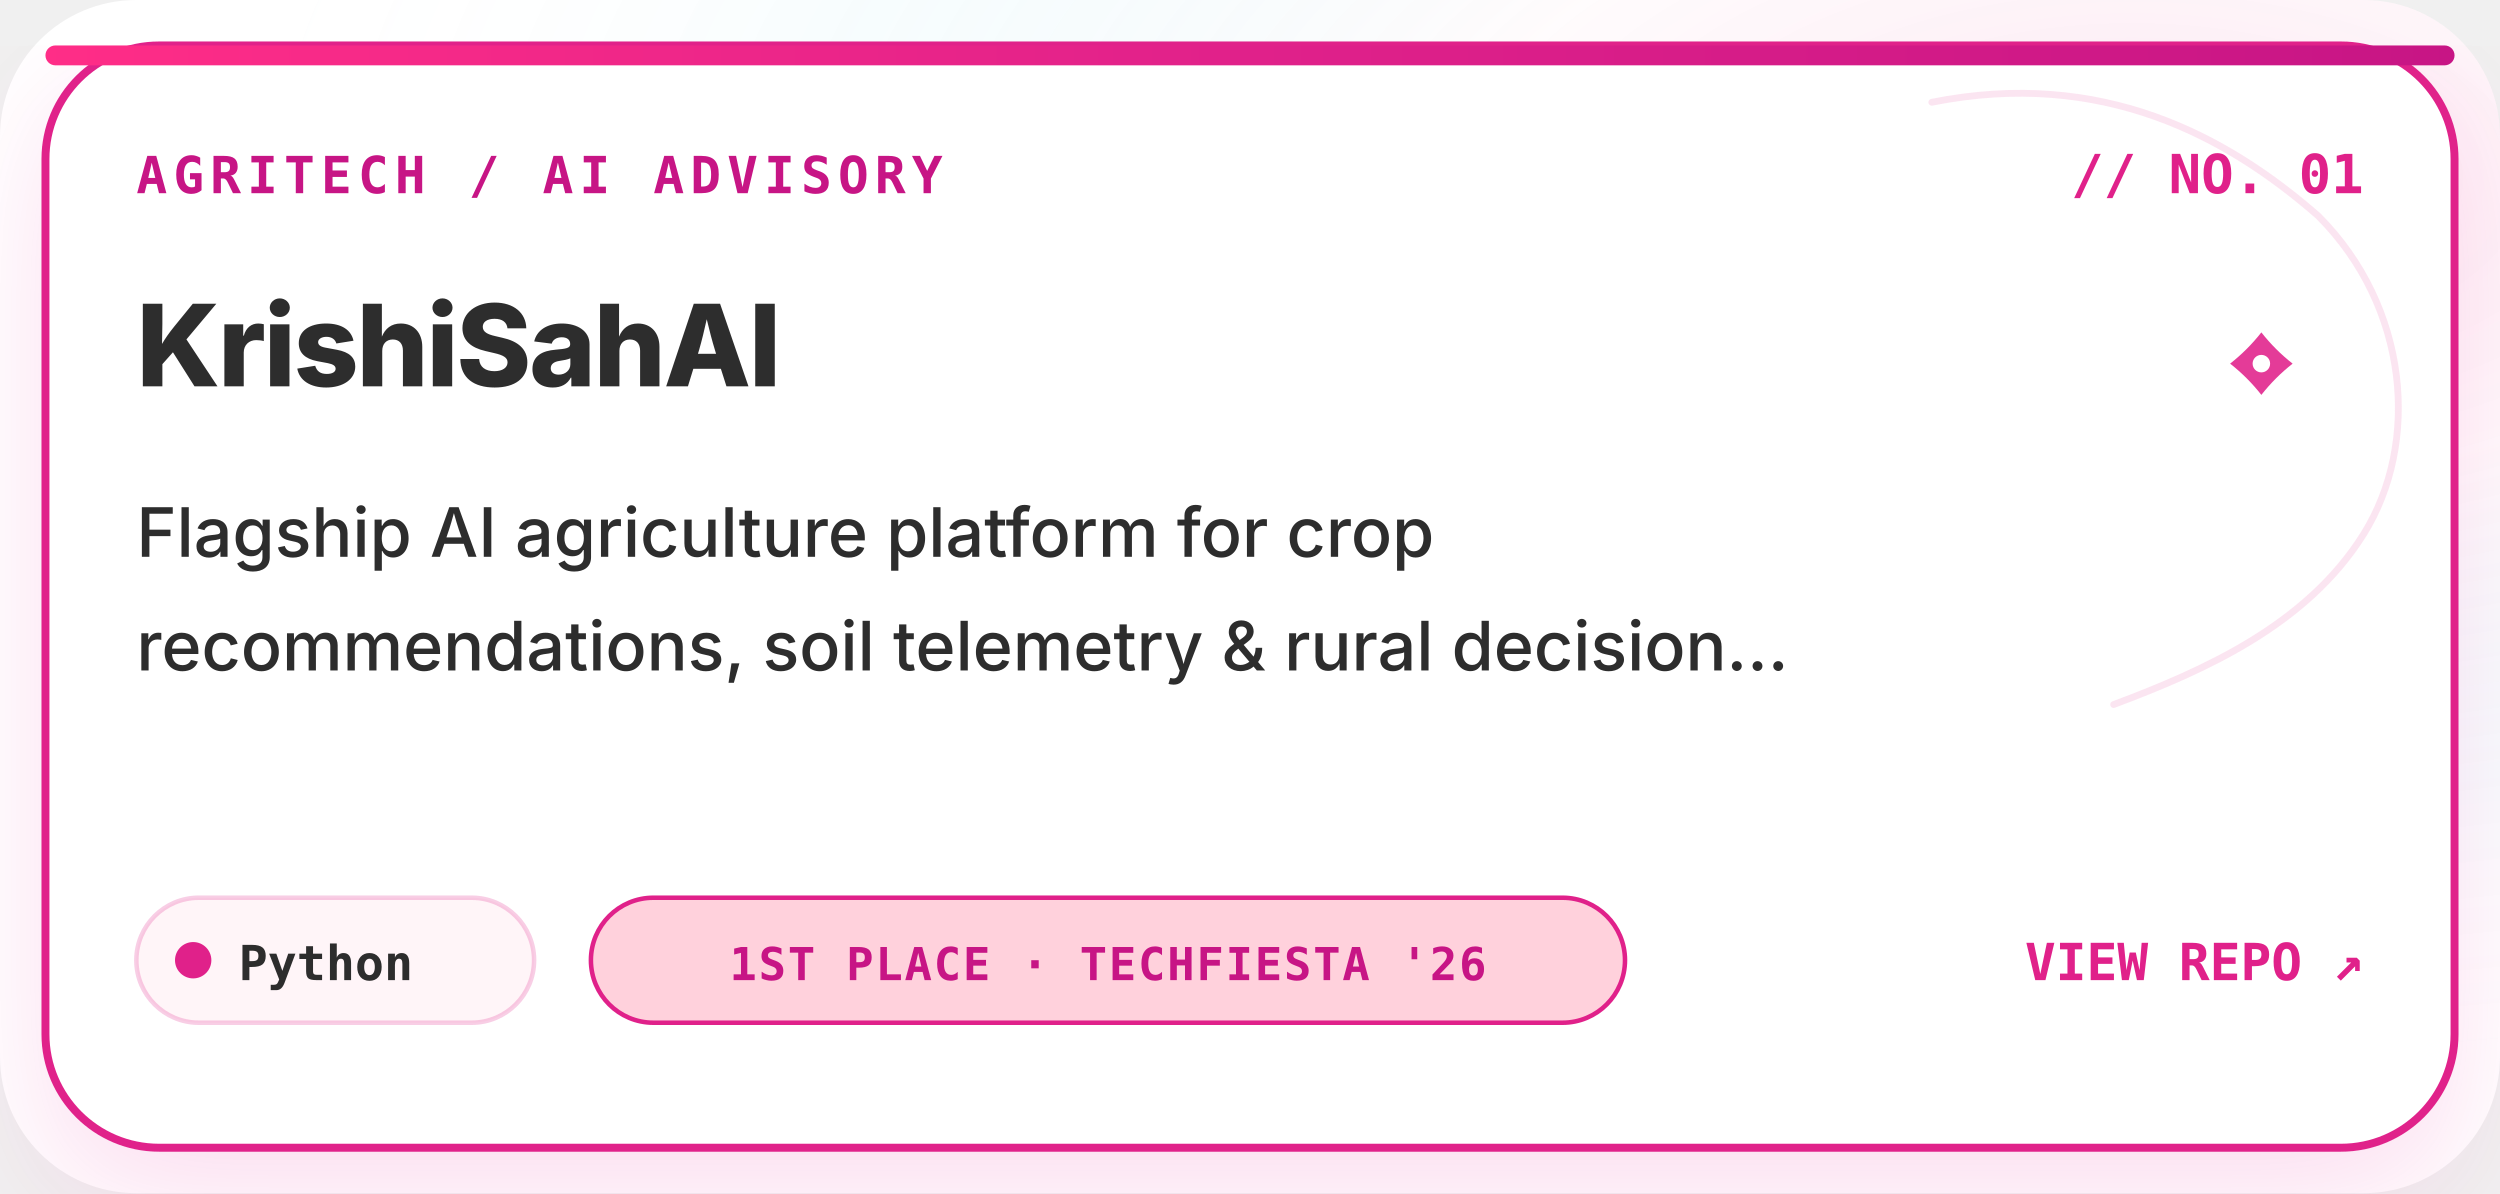
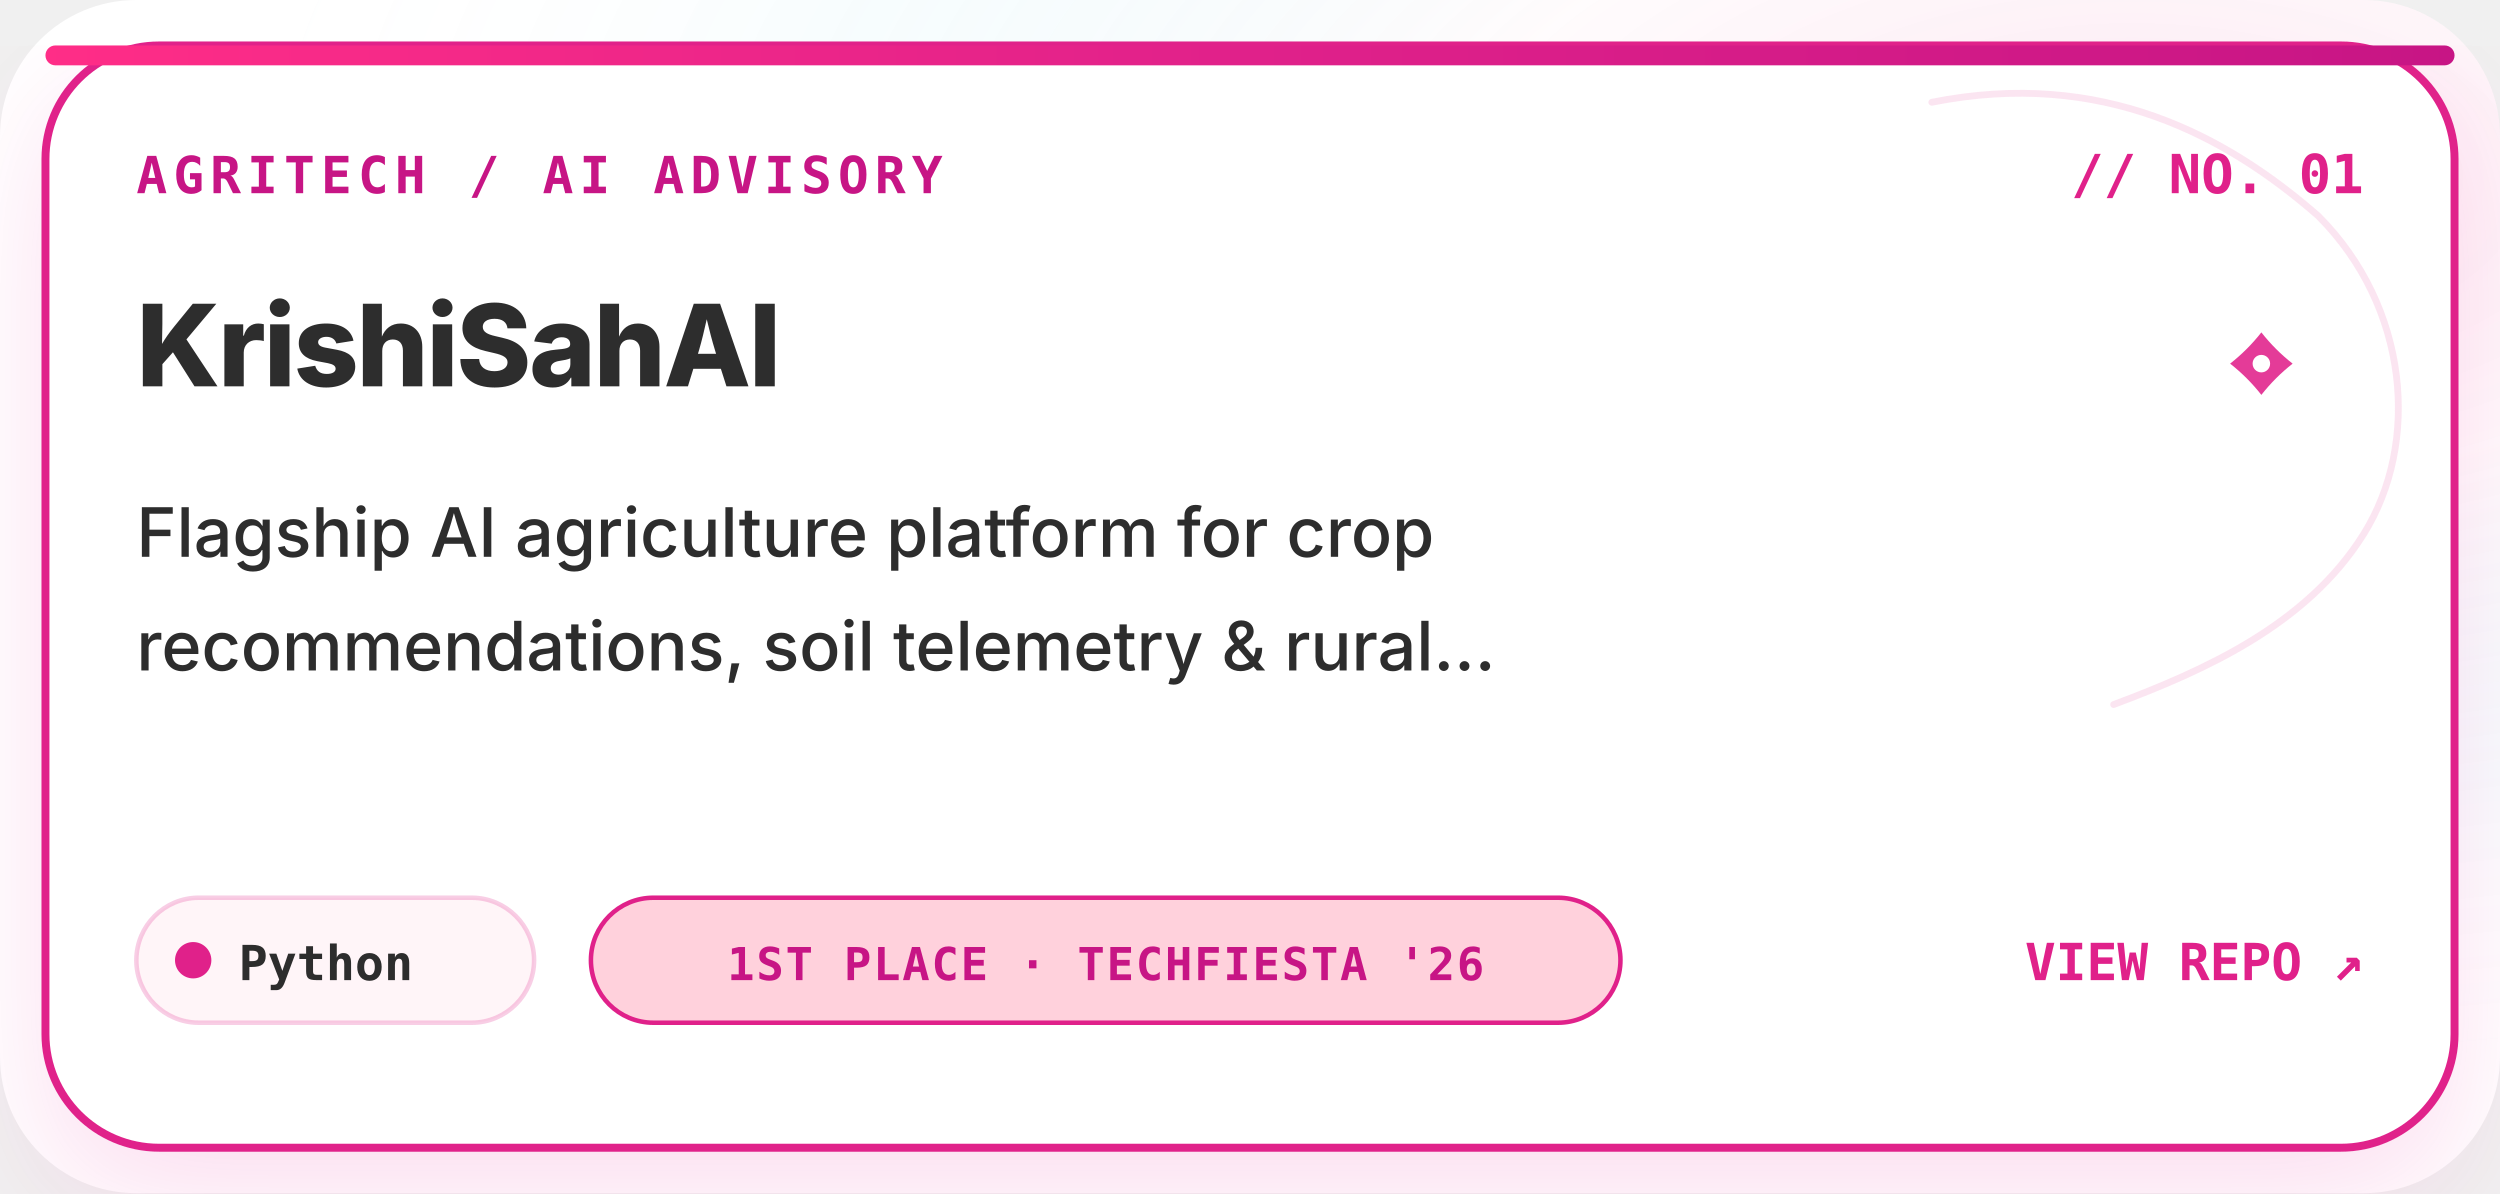
<svg xmlns="http://www.w3.org/2000/svg" viewBox="0 0 440 210" width="100%" height="210" fill="none">
  <defs>
    <style type="text/css">
        .display-title {
          font-family: 'Montserrat', 'Plus Jakarta Sans', 'Inter', -apple-system, BlinkMacSystemFont, 'Segoe UI', Roboto, sans-serif;
          font-weight: 800;
          letter-spacing: -0.02em;
        }
        .editorial-title {
          font-family: 'Cinzel', 'Playfair Display', 'Didot', Georgia, serif;
          font-weight: 700;
          letter-spacing: 0.08em;
        }
        .editorial-script {
          font-family: 'Pacifico', 'Cinzel', 'Playfair Display', 'Brush Script MT', cursive, sans-serif;
          letter-spacing: 0.02em;
        }
        .editorial-sans {
          font-family: 'Poppins', 'Inter', -apple-system, BlinkMacSystemFont, 'Segoe UI', Roboto, sans-serif;
          font-weight: 500;
        }
        .code-mono {
          font-family: 'JetBrains Mono', 'SF Mono', 'Fira Code', Menlo, Consolas, monospace;
        }
        
        /* Subtle Shimmer &amp; Pulse Keyframes */
        @keyframes subtlePulse {
          0%, 100% { opacity: 0.85; }
          50% { opacity: 1; }
        }
        @keyframes glint {
          0%, 100% { transform: scale(0.95); opacity: 0.7; }
          50% { transform: scale(1.08); opacity: 1; }
        }
        
        .pulse-anim {
          animation: subtlePulse 3s ease-in-out infinite;
        }
        .glint-anim {
          animation: glint 3.5s ease-in-out infinite;
          transform-origin: center;
        }
      </style>
    <linearGradient id="pcard_0_barbieGrad" x1="0%" y1="0%" x2="100%" y2="0%">
      <stop offset="0%" stop-color="#FF2D87" />
      <stop offset="50%" stop-color="#E0218A" />
      <stop offset="100%" stop-color="#C71585" />
    </linearGradient>
    <linearGradient id="pcard_0_blushGrad" x1="0%" y1="0%" x2="100%" y2="100%">
      <stop offset="0%" stop-color="#FFFFFF" />
      <stop offset="60%" stop-color="#FFF0F5" />
      <stop offset="100%" stop-color="#FFD1DC" />
    </linearGradient>
    <linearGradient id="pcard_0_cyanGrad" x1="0%" y1="0%" x2="100%" y2="0%">
      <stop offset="0%" stop-color="#00B4D8" />
      <stop offset="100%" stop-color="#0077B6" />
    </linearGradient>
    <linearGradient id="pcard_0_cardGlass" x1="0%" y1="0%" x2="0%" y2="100%">
      <stop offset="0%" stop-color="#FFFFFF" stop-opacity="0.98" />
      <stop offset="100%" stop-color="#FFF8FA" stop-opacity="0.95" />
    </linearGradient>
    <linearGradient id="pcard_0_borderGrad" x1="0%" y1="0%" x2="100%" y2="100%">
      <stop offset="0%" stop-color="#E0218A" stop-opacity="0.40" />
      <stop offset="45%" stop-color="#FFD1DC" stop-opacity="0.25" />
      <stop offset="75%" stop-color="#00B4D8" stop-opacity="0.20" />
      <stop offset="100%" stop-color="#C71585" stop-opacity="0.35" />
    </linearGradient>
    <linearGradient id="pcard_0_goldGrad" x1="0%" y1="0%" x2="100%" y2="100%">
      <stop offset="0%" stop-color="#FDE68A" />
      <stop offset="50%" stop-color="#F59E0B" />
      <stop offset="100%" stop-color="#D97706" />
    </linearGradient>
    <radialGradient id="pcard_0_radialAura" cx="85%" cy="15%" r="75%">
      <stop offset="0%" stop-color="#E0218A" stop-opacity="0.12" />
      <stop offset="35%" stop-color="#FFD1DC" stop-opacity="0.08" />
      <stop offset="70%" stop-color="#00B4D8" stop-opacity="0.03" />
      <stop offset="100%" stop-color="#FAFAFC" stop-opacity="0" />
    </radialGradient>
    <filter id="pcard_0_cardShadow" x="-10%" y="-10%" width="120%" height="125%">
      <feDropShadow dx="0" dy="8" stdDeviation="12" flood-color="#E0218A" flood-opacity="0.14" />
    </filter>
    <filter id="pcard_0_pinkGlow" x="-20%" y="-20%" width="140%" height="140%">
      <feGaussianBlur stdDeviation="4" result="blur" />
      <feComposite in="SourceGraphic" in2="blur" operator="over" />
    </filter>
  </defs>
  <rect width="440" height="210" rx="24" fill="#FFFFFF" />
  <rect width="440" height="210" rx="24" fill="url(#pcard_0_radialAura)" />
  <rect x="8" y="8" width="424" height="194" rx="20" fill="#FFFFFF" stroke="#E0218A" stroke-width="1.4" filter="url(#pcard_0_cardShadow)" />
  <rect x="8" y="8" width="424" height="3.5" rx="1.75" fill="url(#pcard_0_barbieGrad)" />
  <path d="       M 340 18       C 370 12, 392 24, 408 38       C 424 54, 426 78, 416 94       C 406 110, 388 118, 372 124     " fill="none" stroke="#E0218A" stroke-width="1.2" stroke-linecap="round" opacity="0.12" />
  <g transform="translate(24, 34)">
    <text x="0" y="0" class="code-mono" font-size="9" font-weight="700" fill="#C71585" letter-spacing="0.12em">
        AGRITECH / AI ADVISORY
      </text>
    <text x="392" y="0" text-anchor="end" class="code-mono" font-size="9.5" font-weight="800" fill="#E0218A">
        // NO. 01
      </text>
  </g>
  <g transform="translate(24, 68)">
    <text x="0" y="0" class="display-title" font-size="20" font-weight="800" fill="#2D2D2D">
        KrishiSahAI
      </text>
  </g>
  <g transform="translate(24, 98)">
    <text x="0" y="0" class="editorial-sans" font-size="12" fill="#2D2D2D">
        Flagship AI agriculture platform for crop
      </text>
    <text x="0" y="20" class="editorial-sans" font-size="12" fill="#2D2D2D">
-         recommendations, soil telemetry &amp; rural decision...
+         recommendations, soil telemetry &amp; rural...
      </text>
  </g>
  <g transform="translate(24, 172)">
    <rect x="0" y="-14" width="70" height="22" rx="11" fill="#FFF5F8" stroke="rgba(224, 33, 138, 0.22)" stroke-width="0.8" />
    <circle cx="10" cy="-3" r="3.2" fill="#E0218A" />
    <text x="18" y="0.5" class="code-mono" font-size="8.5" font-weight="700" fill="#2D2D2D">
        Python
      </text>
-     <rect x="80" y="-14" width="182" height="22" rx="11" fill="#FFD1DC" stroke="#E0218A" stroke-width="0.8" />
-     <text x="171" y="0.5" text-anchor="middle" class="code-mono" font-size="8" font-weight="700" fill="#C71585" letter-spacing="0.04em">
+     <rect x="80" y="-14" width="181.2" height="22" rx="11" fill="#FFD1DC" stroke="#E0218A" stroke-width="0.8" />
+     <text x="170.6" y="0.5" text-anchor="middle" class="code-mono" font-size="8" font-weight="700" fill="#C71585" letter-spacing="0.04em">
        1ST PLACE · TECHFIESTA '26
      </text>
    <text x="392" y="0.5" text-anchor="end" class="code-mono" font-size="9" font-weight="800" fill="#E0218A">
        VIEW REPO ↗
      </text>
  </g>
  <g class="glint-anim" style="transform-origin: 398px 64px;">
    <path d="         M 398 58.5         Q 400.42 61.58 403.5 64         Q 400.42 66.42 398 69.5         Q 395.58 66.42 392.5 64         Q 395.58 61.58 398 58.5         Z" fill="#E0218A" opacity="0.88" />
    <circle cx="398" cy="64" r="1.54" fill="#FFFFFF" />
  </g>
</svg>
